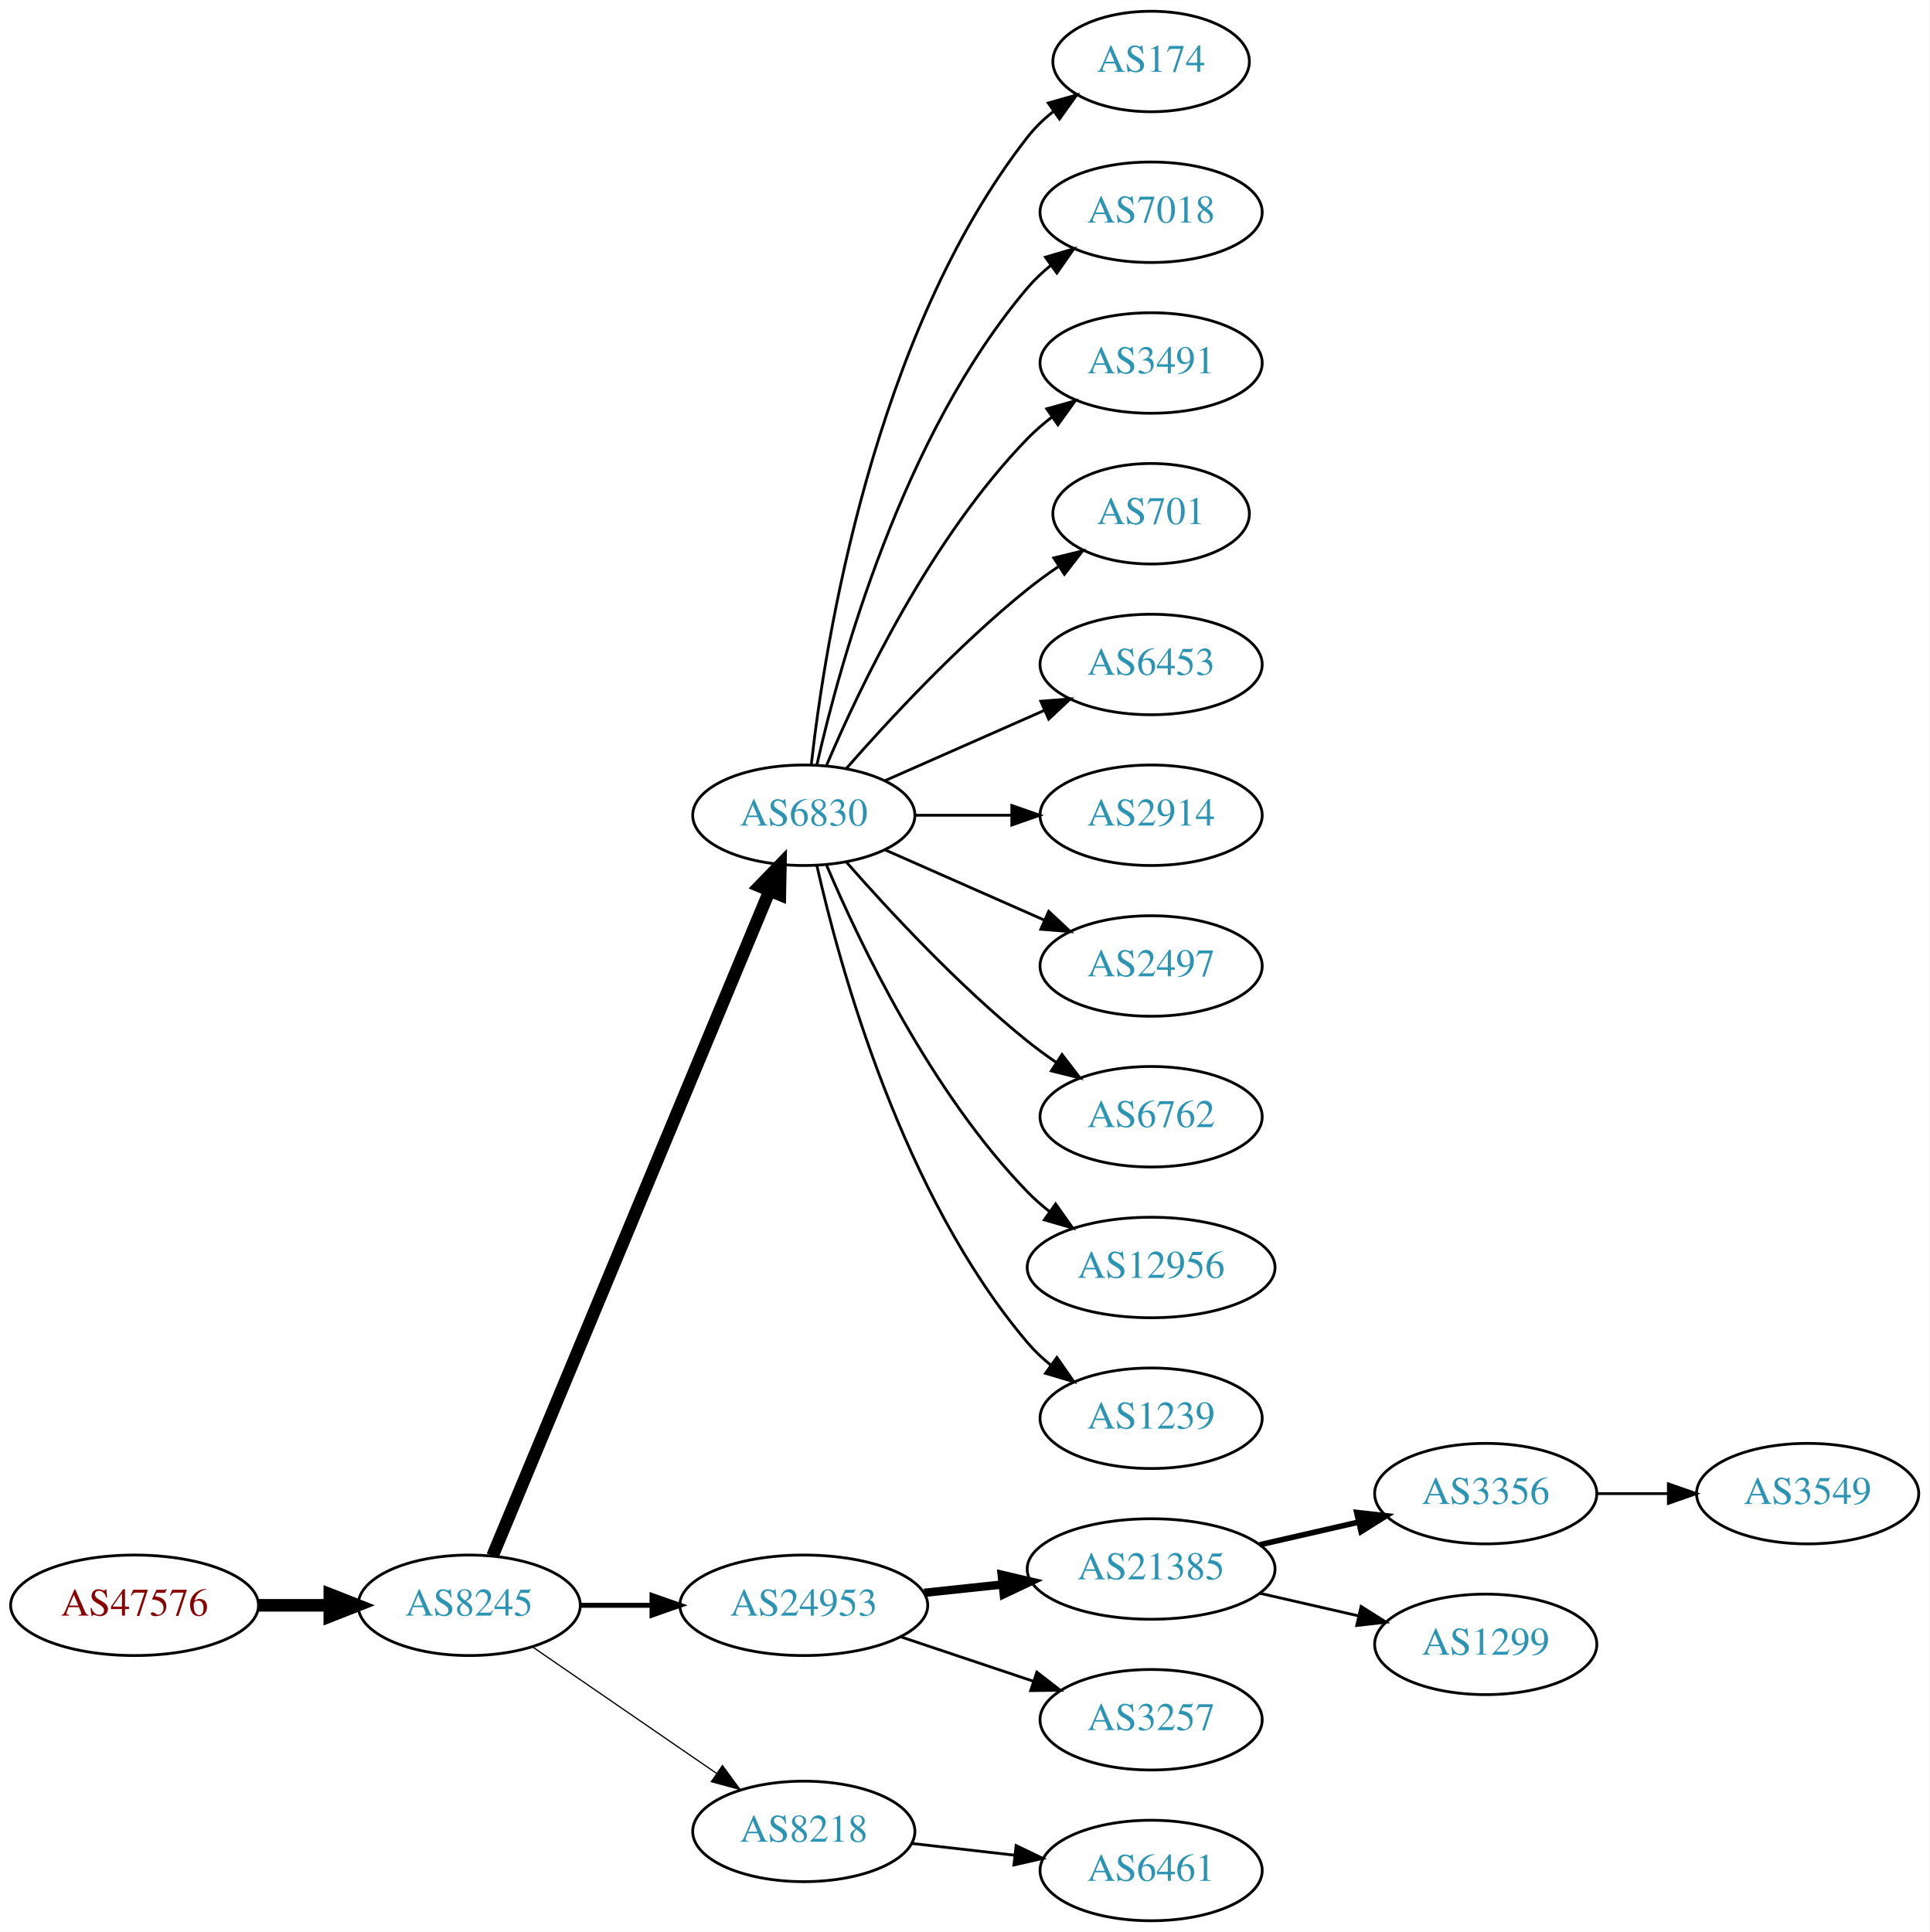
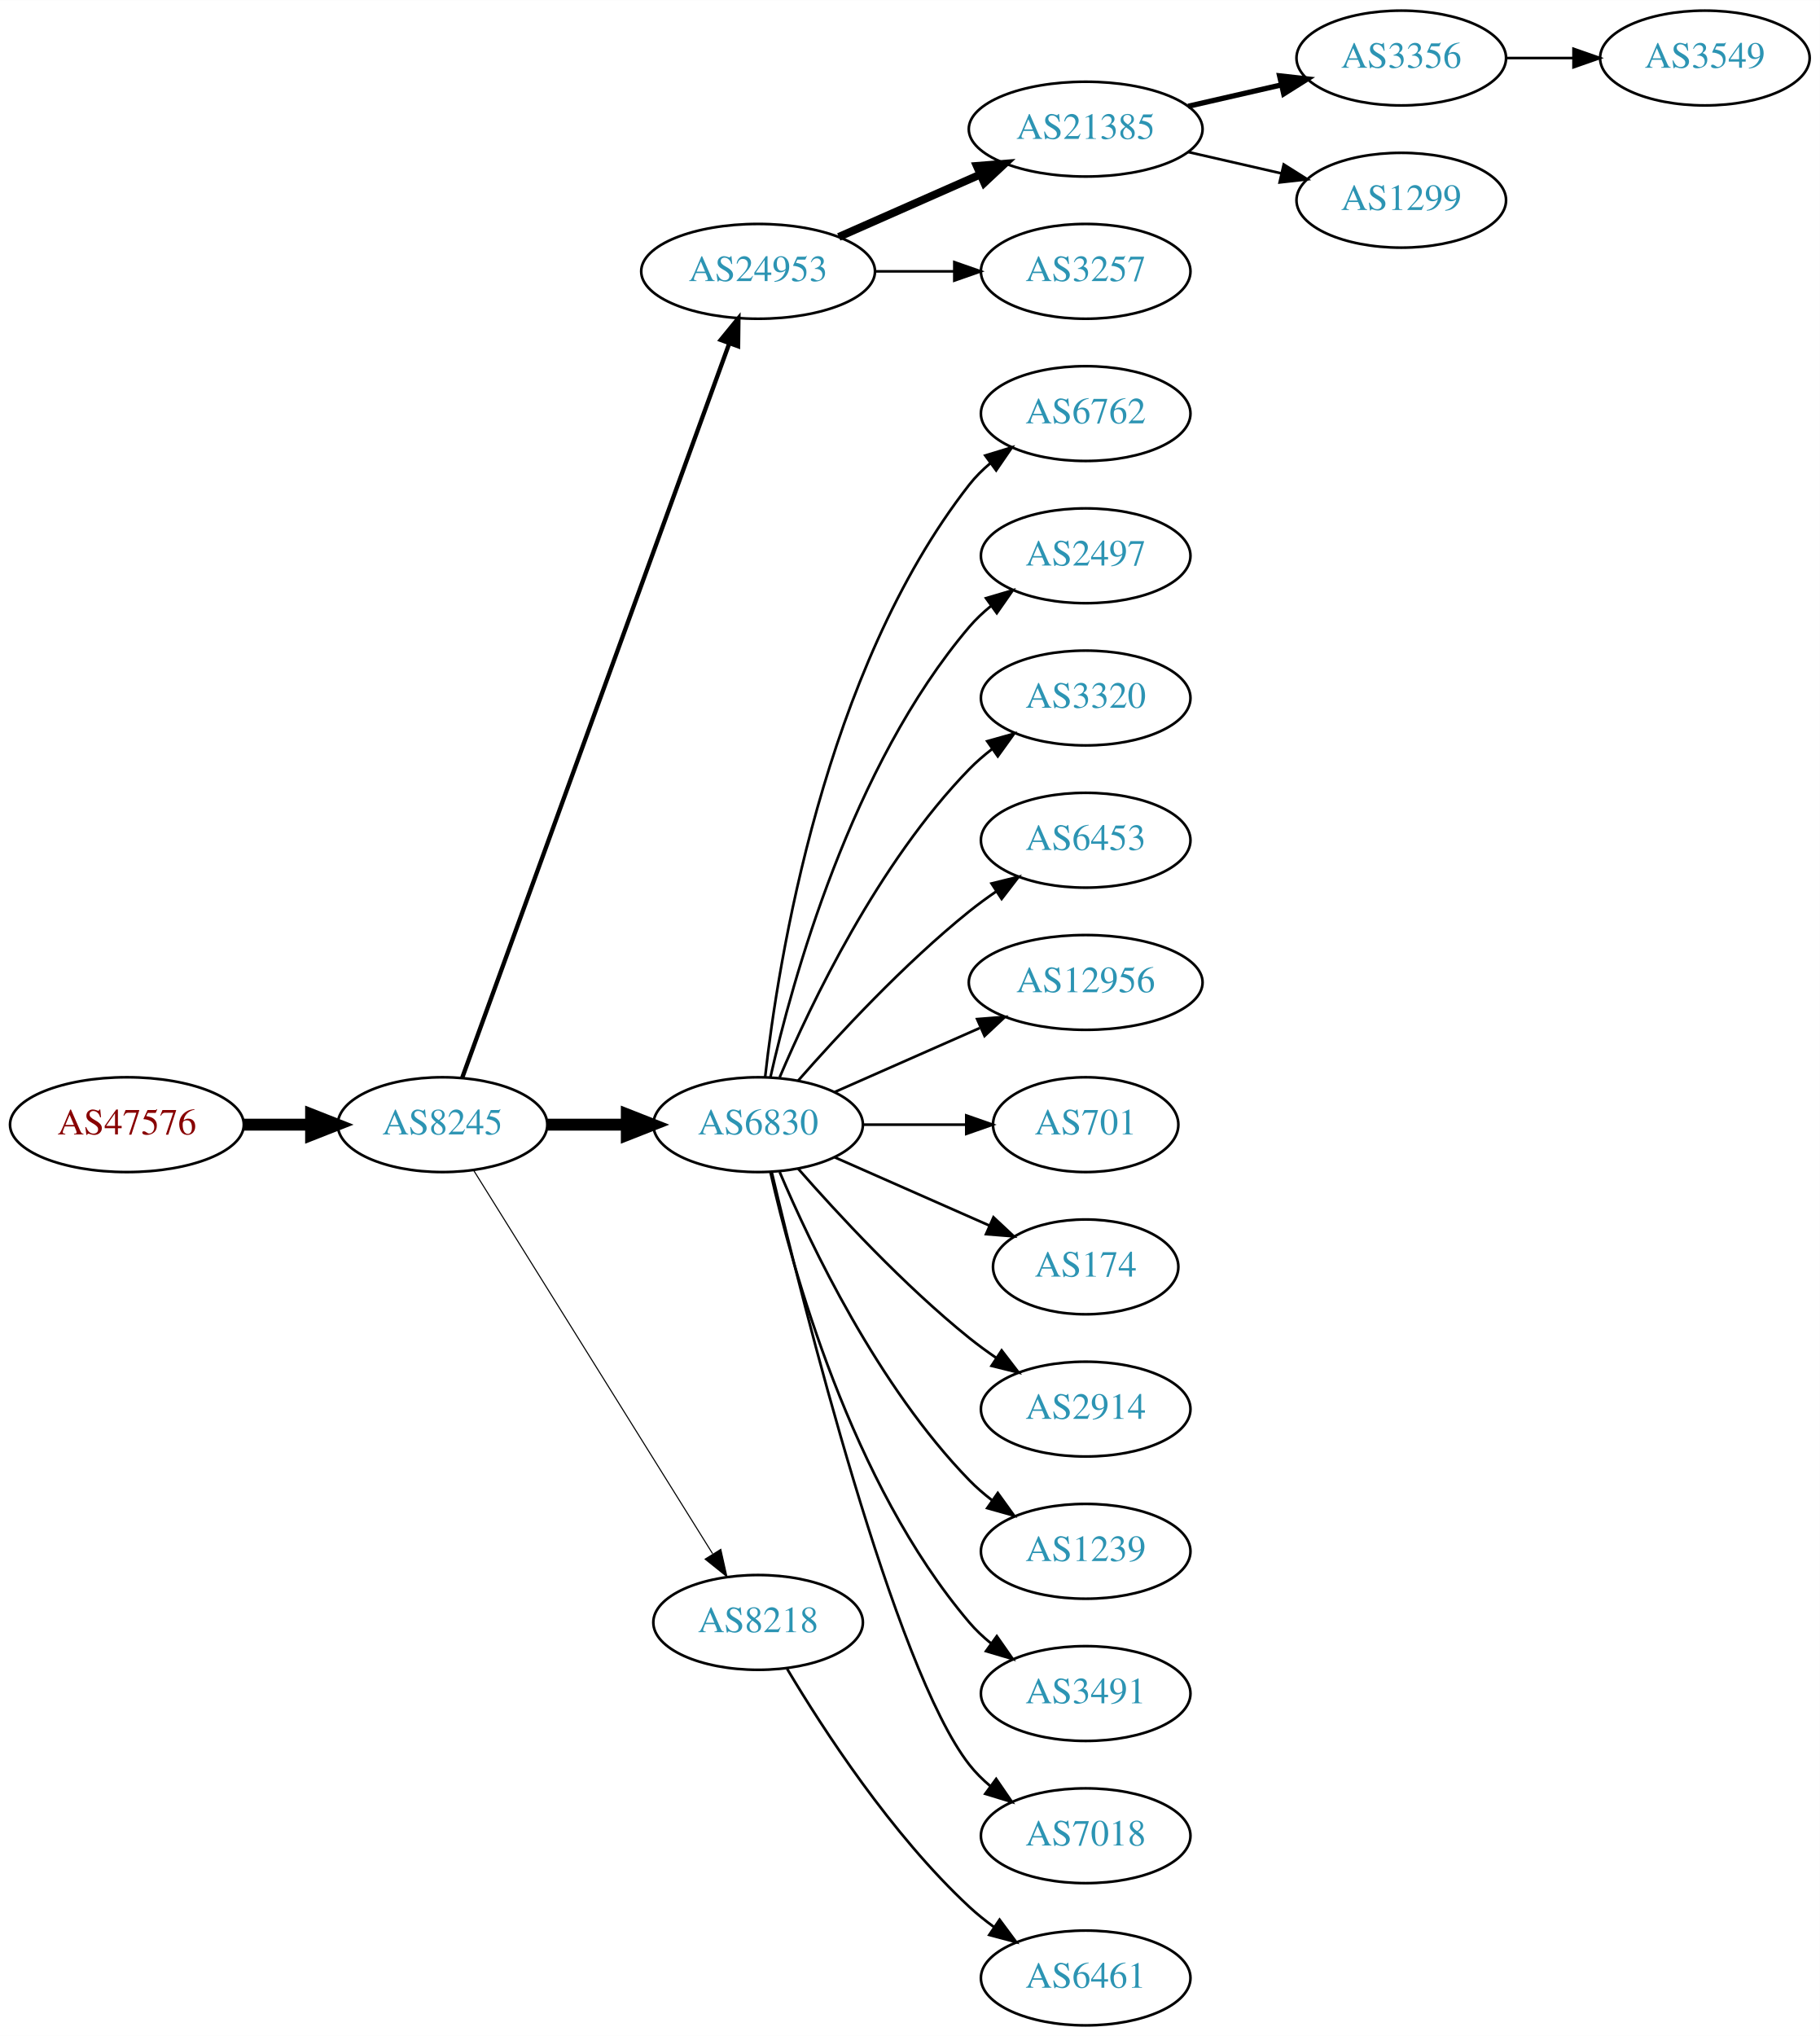
- <svg xmlns="http://www.w3.org/2000/svg" xmlns:xlink="http://www.w3.org/1999/xlink" width="691pt" height="692pt" viewBox="0.00 0.00 691.06 692.00">
-   <g id="graph0" class="graph" transform="scale(1 1) rotate(0) translate(4 688)">
-     <polygon fill="white" stroke="none" points="-4,4 -4,-688 687.055,-688 687.055,4 -4,4" />
+ <svg xmlns="http://www.w3.org/2000/svg" xmlns:xlink="http://www.w3.org/1999/xlink" width="691pt" height="773pt" viewBox="0.00 0.00 691.06 773.00">
+   <g id="graph0" class="graph" transform="scale(1 1) rotate(0) translate(4 769)">
+     <polygon fill="white" stroke="none" points="-4,4 -4,-769 687.055,-769 687.055,4 -4,4" />
    <g id="node1" class="node">
      <g id="a_node1">
        <a xlink:href="/asn/47576" xlink:title="AS47576 ~ NETZWARE-AS [AT]">
-           <ellipse fill="#ffffff" stroke="black" cx="44.196" cy="-113" rx="44.393" ry="18" />
-           <text text-anchor="middle" x="44.196" y="-109.3" font-family="Times,serif" font-size="14.00" fill="#880000">AS47576</text>
+           <ellipse fill="#ffffff" stroke="black" cx="44.196" cy="-342" rx="44.393" ry="18" />
+           <text text-anchor="middle" x="44.196" y="-338.3" font-family="Times,serif" font-size="14.00" fill="#880000">AS47576</text>
        </a>
      </g>
    </g>
    <g id="node2" class="node">
      <g id="a_node2">
        <a xlink:href="/asn/8245" xlink:title="AS8245 ~ Video-Broadcast GmbH [AT]">
-           <ellipse fill="#ffffff" stroke="black" cx="164.039" cy="-113" rx="39.794" ry="18" />
-           <text text-anchor="middle" x="164.039" y="-109.3" font-family="Times,serif" font-size="14.00" fill="#2c94b3">AS8245</text>
+           <ellipse fill="#ffffff" stroke="black" cx="164.039" cy="-342" rx="39.794" ry="18" />
+           <text text-anchor="middle" x="164.039" y="-338.3" font-family="Times,serif" font-size="14.00" fill="#2c94b3">AS8245</text>
        </a>
      </g>
    </g>
    <g id="edge1" class="edge">
-       <path fill="none" stroke="black" stroke-width="4.5" d="M88.407,-113C96.72,-113 105.482,-113 113.965,-113" />
-       <polygon fill="black" stroke="black" stroke-width="4.5" points="114.123,-116.938 124.123,-113 114.123,-109.063 114.123,-116.938" />
+       <path fill="none" stroke="black" stroke-width="4.5" d="M88.407,-342C96.72,-342 105.482,-342 113.965,-342" />
+       <polygon fill="black" stroke="black" stroke-width="4.5" points="114.123,-345.938 124.123,-342 114.123,-338.063 114.123,-345.938" />
    </g>
    <g id="node3" class="node">
      <g id="a_node3">
-         <a xlink:href="/asn/6830" xlink:title="AS6830 ~ LGI-UPC [AT]">
-           <ellipse fill="#ffffff" stroke="black" cx="283.881" cy="-396" rx="39.794" ry="18" />
-           <text text-anchor="middle" x="283.881" y="-392.3" font-family="Times,serif" font-size="14.00" fill="#2c94b3">AS6830</text>
+         <a xlink:href="/asn/24953" xlink:title="AS24953 ~ AS MACRO: AS-24953 (customers) [AT]">
+           <ellipse fill="#ffffff" stroke="black" cx="283.881" cy="-666" rx="44.393" ry="18" />
+           <text text-anchor="middle" x="283.881" y="-662.3" font-family="Times,serif" font-size="14.00" fill="#2c94b3">AS24953</text>
        </a>
      </g>
    </g>
    <g id="edge2" class="edge">
-       <path fill="none" stroke="black" stroke-width="4.5" d="M172.41,-130.703C192.374,-178.647 247.595,-311.259 271.55,-368.788" />
-       <polygon fill="black" stroke="black" stroke-width="4.5" points="268.033,-370.586 275.512,-378.304 275.303,-367.559 268.033,-370.586" />
+       <path fill="none" stroke="black" stroke-width="1.636" d="M171.542,-359.881C191.099,-413.651 249.467,-574.129 272.941,-638.67" />
+       <polygon fill="black" stroke="black" stroke-width="1.636" points="269.69,-639.973 276.398,-648.174 276.269,-637.58 269.69,-639.973" />
    </g>
    <g id="node4" class="node">
      <g id="a_node4">
-         <a xlink:href="/asn/24953" xlink:title="AS24953 ~ AS MACRO: AS-24953 (customers) [AT]">
-           <ellipse fill="#ffffff" stroke="black" cx="283.881" cy="-113" rx="44.393" ry="18" />
-           <text text-anchor="middle" x="283.881" y="-109.3" font-family="Times,serif" font-size="14.00" fill="#2c94b3">AS24953</text>
+         <a xlink:href="/asn/6830" xlink:title="AS6830 ~ LGI-UPC [AT]">
+           <ellipse fill="#ffffff" stroke="black" cx="283.881" cy="-342" rx="39.794" ry="18" />
+           <text text-anchor="middle" x="283.881" y="-338.3" font-family="Times,serif" font-size="14.00" fill="#2c94b3">AS6830</text>
        </a>
      </g>
    </g>
    <g id="edge3" class="edge">
-       <path fill="none" stroke="black" stroke-width="1.8" d="M203.951,-113C212.054,-113 220.729,-113 229.255,-113" />
-       <polygon fill="black" stroke="black" stroke-width="1.8" points="229.533,-116.5 239.533,-113 229.533,-109.5 229.533,-116.5" />
+       <path fill="none" stroke="black" stroke-width="4.5" d="M203.951,-342C213.505,-342 223.854,-342 233.817,-342" />
+       <polygon fill="black" stroke="black" stroke-width="4.5" points="234.009,-345.938 244.009,-342 234.009,-338.063 234.009,-345.938" />
    </g>
    <g id="node5" class="node">
      <g id="a_node5">
        <a xlink:href="/asn/8218" xlink:title="AS8218 ~ legacy Neotelecoms [FR]">
-           <ellipse fill="#ffffff" stroke="black" cx="283.881" cy="-32" rx="39.794" ry="18" />
-           <text text-anchor="middle" x="283.881" y="-28.3" font-family="Times,serif" font-size="14.00" fill="#2c94b3">AS8218</text>
+           <ellipse fill="#ffffff" stroke="black" cx="283.881" cy="-153" rx="39.794" ry="18" />
+           <text text-anchor="middle" x="283.881" y="-149.3" font-family="Times,serif" font-size="14.00" fill="#2c94b3">AS8218</text>
        </a>
      </g>
    </g>
    <g id="edge4" class="edge">
-       <path fill="none" stroke="black" stroke-width="0.45" d="M186.653,-98.143C205.141,-85.435 231.955,-67.004 252.585,-52.825" />
-       <polygon fill="black" stroke="black" stroke-width="0.45" points="254.747,-55.586 261.005,-47.037 250.781,-49.817 254.747,-55.586" />
+       <path fill="none" stroke="black" stroke-width="0.409" d="M175.914,-324.558C196.697,-291.225 242.158,-218.314 266.586,-179.134" />
+       <polygon fill="black" stroke="black" stroke-width="0.409" points="269.711,-180.737 272.032,-170.4 263.771,-177.034 269.711,-180.737" />
    </g>
    <g id="node6" class="node">
      <g id="a_node6">
-         <a xlink:href="/asn/174" xlink:title="AS174 ~ Cogent Communications [US]">
-           <ellipse fill="#ffffff" stroke="black" cx="408.273" cy="-666" rx="35.194" ry="18" />
-           <text text-anchor="middle" x="408.273" y="-662.3" font-family="Times,serif" font-size="14.00" fill="#2c94b3">AS174</text>
+         <a xlink:href="/asn/21385" xlink:title="AS21385 ~ Trusted Network GmbH [DE]">
+           <ellipse fill="#ffffff" stroke="black" cx="408.273" cy="-720" rx="44.393" ry="18" />
+           <text text-anchor="middle" x="408.273" y="-716.3" font-family="Times,serif" font-size="14.00" fill="#2c94b3">AS21385</text>
        </a>
      </g>
    </g>
    <g id="edge5" class="edge">
-       <path fill="none" stroke="black" d="M286.56,-414.129C291.391,-457.368 308.732,-568.216 364.077,-639 366.712,-642.37 369.894,-645.431 373.322,-648.179" />
-       <polygon fill="black" stroke="black" points="371.432,-651.128 381.624,-654.02 375.46,-645.403 371.432,-651.128" />
+       <path fill="none" stroke="black" stroke-width="3" d="M314.509,-679.072C330.626,-686.183 350.766,-695.069 368.158,-702.742" />
+       <polygon fill="black" stroke="black" stroke-width="3" points="366.932,-706.027 377.494,-706.861 369.758,-699.622 366.932,-706.027" />
    </g>
    <g id="node7" class="node">
      <g id="a_node7">
-         <a xlink:href="/asn/7018" xlink:title="AS7018 ~ AT&amp;T Services, Inc. [US]">
-           <ellipse fill="#ffffff" stroke="black" cx="408.273" cy="-612" rx="39.794" ry="18" />
-           <text text-anchor="middle" x="408.273" y="-608.3" font-family="Times,serif" font-size="14.00" fill="#2c94b3">AS7018</text>
+         <a xlink:href="/asn/3257" xlink:title="AS3257 ~ GTT [DE]">
+           <ellipse fill="#ffffff" stroke="black" cx="408.273" cy="-666" rx="39.794" ry="18" />
+           <text text-anchor="middle" x="408.273" y="-662.3" font-family="Times,serif" font-size="14.00" fill="#2c94b3">AS3257</text>
        </a>
      </g>
    </g>
    <g id="edge6" class="edge">
-       <path fill="none" stroke="black" d="M288.575,-414.075C296.715,-450.148 319.148,-532.14 364.077,-585 366.511,-587.864 369.328,-590.521 372.333,-592.961" />
-       <polygon fill="black" stroke="black" points="370.432,-595.905 380.593,-598.906 374.521,-590.224 370.432,-595.905" />
-     </g>
-     <g id="node8" class="node">
-       <g id="a_node8">
-         <a xlink:href="/asn/3491" xlink:title="AS3491 ~ PCCW Global, Inc. [US]">
-           <ellipse fill="#ffffff" stroke="black" cx="408.273" cy="-558" rx="39.794" ry="18" />
-           <text text-anchor="middle" x="408.273" y="-554.3" font-family="Times,serif" font-size="14.00" fill="#2c94b3">AS3491</text>
-         </a>
-       </g>
-     </g>
-     <g id="edge7" class="edge">
-       <path fill="none" stroke="black" d="M292.072,-413.975C303.839,-441.682 329.413,-495.348 364.077,-531 366.697,-533.695 369.638,-536.239 372.721,-538.608" />
-       <polygon fill="black" stroke="black" points="370.887,-541.597 381.089,-544.455 374.896,-535.859 370.887,-541.597" />
-     </g>
-     <g id="node9" class="node">
-       <g id="a_node9">
-         <a xlink:href="/asn/701" xlink:title="AS701 ~ UUNET [US]">
-           <ellipse fill="#ffffff" stroke="black" cx="408.273" cy="-504" rx="35.194" ry="18" />
-           <text text-anchor="middle" x="408.273" y="-500.3" font-family="Times,serif" font-size="14.00" fill="#2c94b3">AS701</text>
-         </a>
-       </g>
-     </g>
-     <g id="edge8" class="edge">
-       <path fill="none" stroke="black" d="M299.033,-412.663C314.135,-429.894 339.256,-457.024 364.077,-477 367.582,-479.821 371.4,-482.587 375.268,-485.208" />
-       <polygon fill="black" stroke="black" points="373.419,-488.18 383.714,-490.682 377.226,-482.306 373.419,-488.18" />
+       <path fill="none" stroke="black" d="M328.377,-666C338.066,-666 348.403,-666 358.295,-666" />
+       <polygon fill="black" stroke="black" points="358.398,-669.5 368.398,-666 358.398,-662.5 358.398,-669.5" />
    </g>
    <g id="node10" class="node">
      <g id="a_node10">
+         <a xlink:href="/asn/6762" xlink:title="AS6762 ~ TELECOM ITALIA SPARKLE S.p.A. [IT]">
+           <ellipse fill="#ffffff" stroke="black" cx="408.273" cy="-612" rx="39.794" ry="18" />
+           <text text-anchor="middle" x="408.273" y="-608.3" font-family="Times,serif" font-size="14.00" fill="#2c94b3">AS6762</text>
+         </a>
+       </g>
+     </g>
+     <g id="edge9" class="edge">
+       <path fill="none" stroke="black" d="M286.56,-360.129C291.391,-403.368 308.732,-514.216 364.077,-585 366.392,-587.961 369.129,-590.683 372.084,-593.164" />
+       <polygon fill="black" stroke="black" points="370.14,-596.078 380.275,-599.165 374.278,-590.432 370.14,-596.078" />
+     </g>
+     <g id="node11" class="node">
+       <g id="a_node11">
+         <a xlink:href="/asn/2497" xlink:title="AS2497 ~ Internet Initiative Japan Inc. [JP]">
+           <ellipse fill="#ffffff" stroke="black" cx="408.273" cy="-558" rx="39.794" ry="18" />
+           <text text-anchor="middle" x="408.273" y="-554.3" font-family="Times,serif" font-size="14.00" fill="#2c94b3">AS2497</text>
+         </a>
+       </g>
+     </g>
+     <g id="edge10" class="edge">
+       <path fill="none" stroke="black" d="M288.575,-360.075C296.715,-396.148 319.148,-478.14 364.077,-531 366.511,-533.864 369.328,-536.521 372.333,-538.961" />
+       <polygon fill="black" stroke="black" points="370.432,-541.905 380.593,-544.906 374.521,-536.224 370.432,-541.905" />
+     </g>
+     <g id="node12" class="node">
+       <g id="a_node12">
+         <a xlink:href="/asn/3320" xlink:title="AS3320 ~ DTAG [DE]">
+           <ellipse fill="#ffffff" stroke="black" cx="408.273" cy="-504" rx="39.794" ry="18" />
+           <text text-anchor="middle" x="408.273" y="-500.3" font-family="Times,serif" font-size="14.00" fill="#2c94b3">AS3320</text>
+         </a>
+       </g>
+     </g>
+     <g id="edge11" class="edge">
+       <path fill="none" stroke="black" d="M292.072,-359.975C303.839,-387.682 329.413,-441.348 364.077,-477 366.697,-479.695 369.638,-482.239 372.721,-484.608" />
+       <polygon fill="black" stroke="black" points="370.887,-487.597 381.089,-490.455 374.896,-481.859 370.887,-487.597" />
+     </g>
+     <g id="node13" class="node">
+       <g id="a_node13">
        <a xlink:href="/asn/6453" xlink:title="AS6453 ~ TATA COMMUNICATIONS (AMERICA) INC [US]">
          <ellipse fill="#ffffff" stroke="black" cx="408.273" cy="-450" rx="39.794" ry="18" />
          <text text-anchor="middle" x="408.273" y="-446.3" font-family="Times,serif" font-size="14.00" fill="#2c94b3">AS6453</text>
        </a>
      </g>
    </g>
-     <g id="edge9" class="edge">
-       <path fill="none" stroke="black" d="M312.96,-408.389C329.908,-415.866 351.706,-425.483 370.075,-433.588" />
-       <polygon fill="black" stroke="black" points="368.763,-436.834 379.325,-437.669 371.589,-430.43 368.763,-436.834" />
-     </g>
-     <g id="node11" class="node">
-       <g id="a_node11">
-         <a xlink:href="/asn/2914" xlink:title="AS2914 ~ NTT America, Inc. [US]">
-           <ellipse fill="#ffffff" stroke="black" cx="408.273" cy="-396" rx="39.794" ry="18" />
-           <text text-anchor="middle" x="408.273" y="-392.3" font-family="Times,serif" font-size="14.00" fill="#2c94b3">AS2914</text>
-         </a>
-       </g>
-     </g>
-     <g id="edge10" class="edge">
-       <path fill="none" stroke="black" d="M323.607,-396C334.545,-396 346.596,-396 358.062,-396" />
-       <polygon fill="black" stroke="black" points="358.38,-399.5 368.38,-396 358.38,-392.5 358.38,-399.5" />
-     </g>
-     <g id="node12" class="node">
-       <g id="a_node12">
-         <a xlink:href="/asn/2497" xlink:title="AS2497 ~ Internet Initiative Japan Inc. [JP]">
-           <ellipse fill="#ffffff" stroke="black" cx="408.273" cy="-342" rx="39.794" ry="18" />
-           <text text-anchor="middle" x="408.273" y="-338.3" font-family="Times,serif" font-size="14.00" fill="#2c94b3">AS2497</text>
-         </a>
-       </g>
-     </g>
-     <g id="edge11" class="edge">
-       <path fill="none" stroke="black" d="M312.96,-383.611C329.908,-376.134 351.706,-366.517 370.075,-358.412" />
-       <polygon fill="black" stroke="black" points="371.589,-361.57 379.325,-354.331 368.763,-355.166 371.589,-361.57" />
-     </g>
-     <g id="node13" class="node">
-       <g id="a_node13">
-         <a xlink:href="/asn/6762" xlink:title="AS6762 ~ TELECOM ITALIA SPARKLE S.p.A. [IT]">
-           <ellipse fill="#ffffff" stroke="black" cx="408.273" cy="-288" rx="39.794" ry="18" />
-           <text text-anchor="middle" x="408.273" y="-284.3" font-family="Times,serif" font-size="14.00" fill="#2c94b3">AS6762</text>
-         </a>
-       </g>
-     </g>
    <g id="edge12" class="edge">
-       <path fill="none" stroke="black" d="M299.033,-379.337C314.135,-362.106 339.256,-334.976 364.077,-315 367.333,-312.38 370.858,-309.808 374.442,-307.354" />
-       <polygon fill="black" stroke="black" points="376.361,-310.281 382.815,-301.879 372.53,-304.423 376.361,-310.281" />
+       <path fill="none" stroke="black" d="M299.033,-358.663C314.135,-375.894 339.256,-403.024 364.077,-423 367.333,-425.62 370.858,-428.192 374.442,-430.646" />
+       <polygon fill="black" stroke="black" points="372.53,-433.577 382.815,-436.121 376.361,-427.719 372.53,-433.577" />
    </g>
    <g id="node14" class="node">
      <g id="a_node14">
        <a xlink:href="/asn/12956" xlink:title="AS12956 ~ TELXIUS [ES]">
-           <ellipse fill="#ffffff" stroke="black" cx="408.273" cy="-234" rx="44.393" ry="18" />
-           <text text-anchor="middle" x="408.273" y="-230.3" font-family="Times,serif" font-size="14.00" fill="#2c94b3">AS12956</text>
+           <ellipse fill="#ffffff" stroke="black" cx="408.273" cy="-396" rx="44.393" ry="18" />
+           <text text-anchor="middle" x="408.273" y="-392.3" font-family="Times,serif" font-size="14.00" fill="#2c94b3">AS12956</text>
        </a>
      </g>
    </g>
    <g id="edge13" class="edge">
-       <path fill="none" stroke="black" d="M292.072,-378.025C303.839,-350.318 329.413,-296.652 364.077,-261 366.493,-258.515 369.182,-256.158 372.003,-253.949" />
-       <polygon fill="black" stroke="black" points="374.067,-256.775 380.187,-248.127 370.01,-251.071 374.067,-256.775" />
+       <path fill="none" stroke="black" d="M312.96,-354.389C329.276,-361.587 350.087,-370.769 368.007,-378.675" />
+       <polygon fill="black" stroke="black" points="367.056,-382.081 377.618,-382.916 369.881,-375.677 367.056,-382.081" />
    </g>
    <g id="node15" class="node">
      <g id="a_node15">
+         <a xlink:href="/asn/701" xlink:title="AS701 ~ UUNET [US]">
+           <ellipse fill="#ffffff" stroke="black" cx="408.273" cy="-342" rx="35.194" ry="18" />
+           <text text-anchor="middle" x="408.273" y="-338.3" font-family="Times,serif" font-size="14.00" fill="#2c94b3">AS701</text>
+         </a>
+       </g>
+     </g>
+     <g id="edge14" class="edge">
+       <path fill="none" stroke="black" d="M323.607,-342C336.096,-342 350.035,-342 362.898,-342" />
+       <polygon fill="black" stroke="black" points="362.936,-345.5 372.936,-342 362.936,-338.5 362.936,-345.5" />
+     </g>
+     <g id="node16" class="node">
+       <g id="a_node16">
+         <a xlink:href="/asn/174" xlink:title="AS174 ~ Cogent Communications [US]">
+           <ellipse fill="#ffffff" stroke="black" cx="408.273" cy="-288" rx="35.194" ry="18" />
+           <text text-anchor="middle" x="408.273" y="-284.3" font-family="Times,serif" font-size="14.00" fill="#2c94b3">AS174</text>
+         </a>
+       </g>
+     </g>
+     <g id="edge15" class="edge">
+       <path fill="none" stroke="black" d="M312.96,-329.611C330.389,-321.922 352.946,-311.969 371.63,-303.726" />
+       <polygon fill="black" stroke="black" points="373.263,-306.831 381,-299.592 370.438,-300.427 373.263,-306.831" />
+     </g>
+     <g id="node17" class="node">
+       <g id="a_node17">
+         <a xlink:href="/asn/2914" xlink:title="AS2914 ~ NTT America, Inc. [US]">
+           <ellipse fill="#ffffff" stroke="black" cx="408.273" cy="-234" rx="39.794" ry="18" />
+           <text text-anchor="middle" x="408.273" y="-230.3" font-family="Times,serif" font-size="14.00" fill="#2c94b3">AS2914</text>
+         </a>
+       </g>
+     </g>
+     <g id="edge16" class="edge">
+       <path fill="none" stroke="black" d="M299.033,-325.337C314.135,-308.106 339.256,-280.976 364.077,-261 367.333,-258.38 370.858,-255.808 374.442,-253.354" />
+       <polygon fill="black" stroke="black" points="376.361,-256.281 382.815,-247.879 372.53,-250.423 376.361,-256.281" />
+     </g>
+     <g id="node18" class="node">
+       <g id="a_node18">
        <a xlink:href="/asn/1239" xlink:title="AS1239 ~ Sprint [US]">
          <ellipse fill="#ffffff" stroke="black" cx="408.273" cy="-180" rx="39.794" ry="18" />
          <text text-anchor="middle" x="408.273" y="-176.3" font-family="Times,serif" font-size="14.00" fill="#2c94b3">AS1239</text>
        </a>
      </g>
    </g>
-     <g id="edge14" class="edge">
-       <path fill="none" stroke="black" d="M288.575,-377.925C296.715,-341.852 319.148,-259.86 364.077,-207 366.511,-204.136 369.328,-201.479 372.333,-199.039" />
-       <polygon fill="black" stroke="black" points="374.521,-201.776 380.593,-193.094 370.432,-196.095 374.521,-201.776" />
-     </g>
-     <g id="node16" class="node">
-       <g id="a_node16">
-         <a xlink:href="/asn/21385" xlink:title="AS21385 ~ Trusted Network GmbH [DE]">
-           <ellipse fill="#ffffff" stroke="black" cx="408.273" cy="-126" rx="44.393" ry="18" />
-           <text text-anchor="middle" x="408.273" y="-122.3" font-family="Times,serif" font-size="14.00" fill="#2c94b3">AS21385</text>
-         </a>
-       </g>
-     </g>
-     <g id="edge15" class="edge">
-       <path fill="none" stroke="black" stroke-width="3" d="M327.002,-117.474C336.041,-118.434 345.696,-119.46 355.065,-120.455" />
-       <polygon fill="black" stroke="black" stroke-width="3" points="354.762,-123.942 365.075,-121.518 355.501,-116.981 354.762,-123.942" />
-     </g>
-     <g id="node17" class="node">
-       <g id="a_node17">
-         <a xlink:href="/asn/3257" xlink:title="AS3257 ~ GTT [DE]">
-           <ellipse fill="#ffffff" stroke="black" cx="408.273" cy="-72" rx="39.794" ry="18" />
-           <text text-anchor="middle" x="408.273" y="-68.3" font-family="Times,serif" font-size="14.00" fill="#2c94b3">AS3257</text>
-         </a>
-       </g>
-     </g>
-     <g id="edge16" class="edge">
-       <path fill="none" stroke="black" d="M318.649,-101.688C333.276,-96.788 350.539,-91.005 365.924,-85.852" />
-       <polygon fill="black" stroke="black" points="367.347,-89.066 375.717,-82.571 365.123,-82.429 367.347,-89.066" />
+     <g id="edge17" class="edge">
+       <path fill="none" stroke="black" d="M292.072,-324.025C303.839,-296.318 329.413,-242.652 364.077,-207 366.697,-204.305 369.638,-201.761 372.721,-199.392" />
+       <polygon fill="black" stroke="black" points="374.896,-202.141 381.089,-193.545 370.887,-196.403 374.896,-202.141" />
+     </g>
+     <g id="node19" class="node">
+       <g id="a_node19">
+         <a xlink:href="/asn/3491" xlink:title="AS3491 ~ PCCW Global, Inc. [US]">
+           <ellipse fill="#ffffff" stroke="black" cx="408.273" cy="-126" rx="39.794" ry="18" />
+           <text text-anchor="middle" x="408.273" y="-122.3" font-family="Times,serif" font-size="14.00" fill="#2c94b3">AS3491</text>
+         </a>
+       </g>
+     </g>
+     <g id="edge18" class="edge">
+       <path fill="none" stroke="black" d="M288.575,-323.925C296.715,-287.852 319.148,-205.86 364.077,-153 366.511,-150.136 369.328,-147.479 372.333,-145.039" />
+       <polygon fill="black" stroke="black" points="374.521,-147.776 380.593,-139.094 370.432,-142.095 374.521,-147.776" />
    </g>
    <g id="node20" class="node">
      <g id="a_node20">
+         <a xlink:href="/asn/7018" xlink:title="AS7018 ~ AT&amp;T Services, Inc. [US]">
+           <ellipse fill="#ffffff" stroke="black" cx="408.273" cy="-72" rx="39.794" ry="18" />
+           <text text-anchor="middle" x="408.273" y="-68.3" font-family="Times,serif" font-size="14.00" fill="#2c94b3">AS7018</text>
+         </a>
+       </g>
+     </g>
+     <g id="edge19" class="edge">
+       <path fill="none" stroke="black" d="M289.021,-324.129C300.804,-274.377 335.516,-135.528 364.077,-99 366.392,-96.039 369.129,-93.317 372.084,-90.836" />
+       <polygon fill="black" stroke="black" points="374.278,-93.568 380.275,-84.835 370.14,-87.922 374.278,-93.568" />
+     </g>
+     <g id="node22" class="node">
+       <g id="a_node22">
        <a xlink:href="/asn/6461" xlink:title="AS6461 ~ Zayo Bandwidth [US]">
          <ellipse fill="#ffffff" stroke="black" cx="408.273" cy="-18" rx="39.794" ry="18" />
          <text text-anchor="middle" x="408.273" y="-14.3" font-family="Times,serif" font-size="14.00" fill="#2c94b3">AS6461</text>
        </a>
      </g>
    </g>
-     <g id="edge19" class="edge">
-       <path fill="none" stroke="black" d="M322.602,-27.685C334.235,-26.355 347.202,-24.871 359.423,-23.474" />
-       <polygon fill="black" stroke="black" points="359.929,-26.938 369.467,-22.325 359.134,-19.984 359.929,-26.938" />
-     </g>
-     <g id="node18" class="node">
-       <g id="a_node18">
+     <g id="edge21" class="edge">
+       <path fill="none" stroke="black" d="M294.927,-135.329C308.498,-112.528 334.43,-72.528 364.077,-45 366.984,-42.301 370.197,-39.72 373.521,-37.297" />
+       <polygon fill="black" stroke="black" points="375.58,-40.13 381.899,-31.625 371.656,-34.333 375.58,-40.13" />
+     </g>
+     <g id="node8" class="node">
+       <g id="a_node8">
        <a xlink:href="/asn/3356" xlink:title="AS3356 ~ Level 3 Parent, LLC [US]">
-           <ellipse fill="#ffffff" stroke="black" cx="528.116" cy="-153" rx="39.794" ry="18" />
-           <text text-anchor="middle" x="528.116" y="-149.3" font-family="Times,serif" font-size="14.00" fill="#2c94b3">AS3356</text>
-         </a>
-       </g>
-     </g>
-     <g id="edge17" class="edge">
-       <path fill="none" stroke="black" stroke-width="2" d="M447.208,-134.692C458.449,-137.267 470.861,-140.111 482.485,-142.774" />
-       <polygon fill="black" stroke="black" stroke-width="2" points="481.917,-146.235 492.446,-145.057 483.481,-139.412 481.917,-146.235" />
-     </g>
-     <g id="node19" class="node">
-       <g id="a_node19">
+           <ellipse fill="#ffffff" stroke="black" cx="528.116" cy="-747" rx="39.794" ry="18" />
+           <text text-anchor="middle" x="528.116" y="-743.3" font-family="Times,serif" font-size="14.00" fill="#2c94b3">AS3356</text>
+         </a>
+       </g>
+     </g>
+     <g id="edge7" class="edge">
+       <path fill="none" stroke="black" stroke-width="2" d="M447.208,-728.692C458.449,-731.267 470.861,-734.111 482.485,-736.774" />
+       <polygon fill="black" stroke="black" stroke-width="2" points="481.917,-740.235 492.446,-739.057 483.481,-733.412 481.917,-740.235" />
+     </g>
+     <g id="node9" class="node">
+       <g id="a_node9">
        <a xlink:href="/asn/1299" xlink:title="AS1299 ~ Telia Carrier [EU]">
-           <ellipse fill="#ffffff" stroke="black" cx="528.116" cy="-99" rx="39.794" ry="18" />
-           <text text-anchor="middle" x="528.116" y="-95.3" font-family="Times,serif" font-size="14.00" fill="#2c94b3">AS1299</text>
-         </a>
-       </g>
-     </g>
-     <g id="edge18" class="edge">
-       <path fill="none" stroke="black" d="M447.208,-117.308C458.449,-114.733 470.861,-111.889 482.485,-109.226" />
-       <polygon fill="black" stroke="black" points="483.481,-112.588 492.446,-106.943 481.917,-105.765 483.481,-112.588" />
+           <ellipse fill="#ffffff" stroke="black" cx="528.116" cy="-693" rx="39.794" ry="18" />
+           <text text-anchor="middle" x="528.116" y="-689.3" font-family="Times,serif" font-size="14.00" fill="#2c94b3">AS1299</text>
+         </a>
+       </g>
+     </g>
+     <g id="edge8" class="edge">
+       <path fill="none" stroke="black" d="M447.208,-711.308C458.449,-708.733 470.861,-705.889 482.485,-703.226" />
+       <polygon fill="black" stroke="black" points="483.481,-706.588 492.446,-700.943 481.917,-699.765 483.481,-706.588" />
    </g>
    <g id="node21" class="node">
      <g id="a_node21">
        <a xlink:href="/asn/3549" xlink:title="AS3549 ~ Level 3 Parent, LLC [US]">
-           <ellipse fill="#ffffff" stroke="black" cx="643.409" cy="-153" rx="39.794" ry="18" />
-           <text text-anchor="middle" x="643.409" y="-149.3" font-family="Times,serif" font-size="14.00" fill="#2c94b3">AS3549</text>
+           <ellipse fill="#ffffff" stroke="black" cx="643.409" cy="-747" rx="39.794" ry="18" />
+           <text text-anchor="middle" x="643.409" y="-743.3" font-family="Times,serif" font-size="14.00" fill="#2c94b3">AS3549</text>
        </a>
      </g>
    </g>
    <g id="edge20" class="edge">
-       <path fill="none" stroke="black" d="M567.788,-153C575.991,-153 584.755,-153 593.287,-153" />
-       <polygon fill="black" stroke="black" points="593.526,-156.5 603.526,-153 593.526,-149.5 593.526,-156.5" />
+       <path fill="none" stroke="black" d="M567.788,-747C575.991,-747 584.755,-747 593.287,-747" />
+       <polygon fill="black" stroke="black" points="593.526,-750.5 603.526,-747 593.526,-743.5 593.526,-750.5" />
    </g>
  </g>
</svg>
